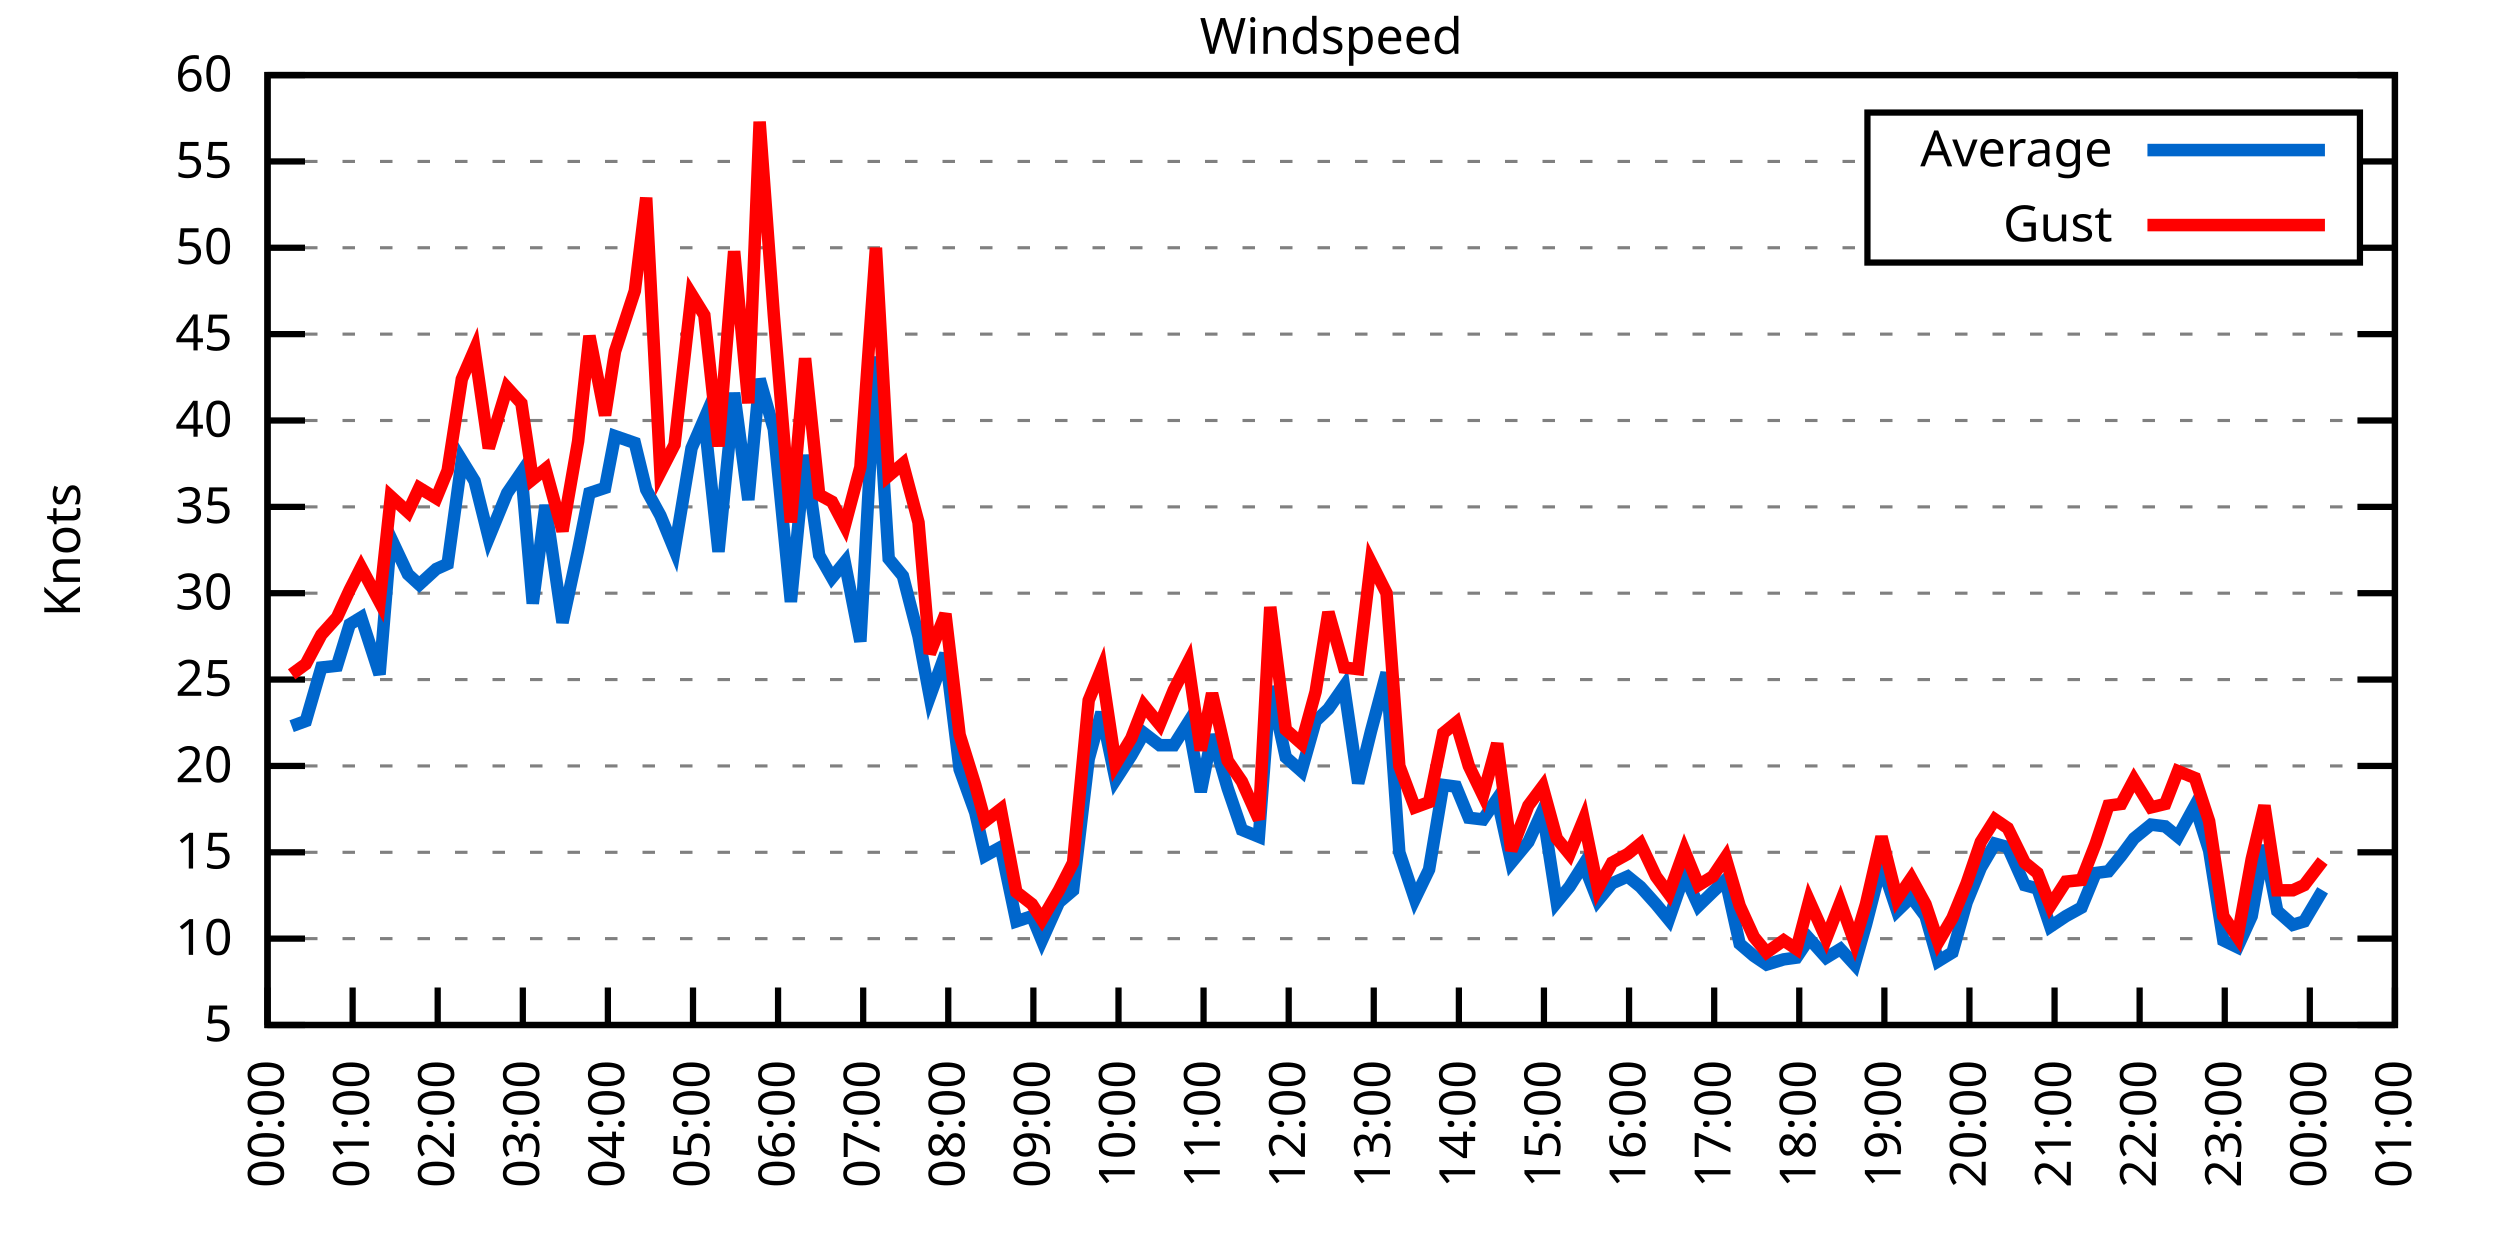
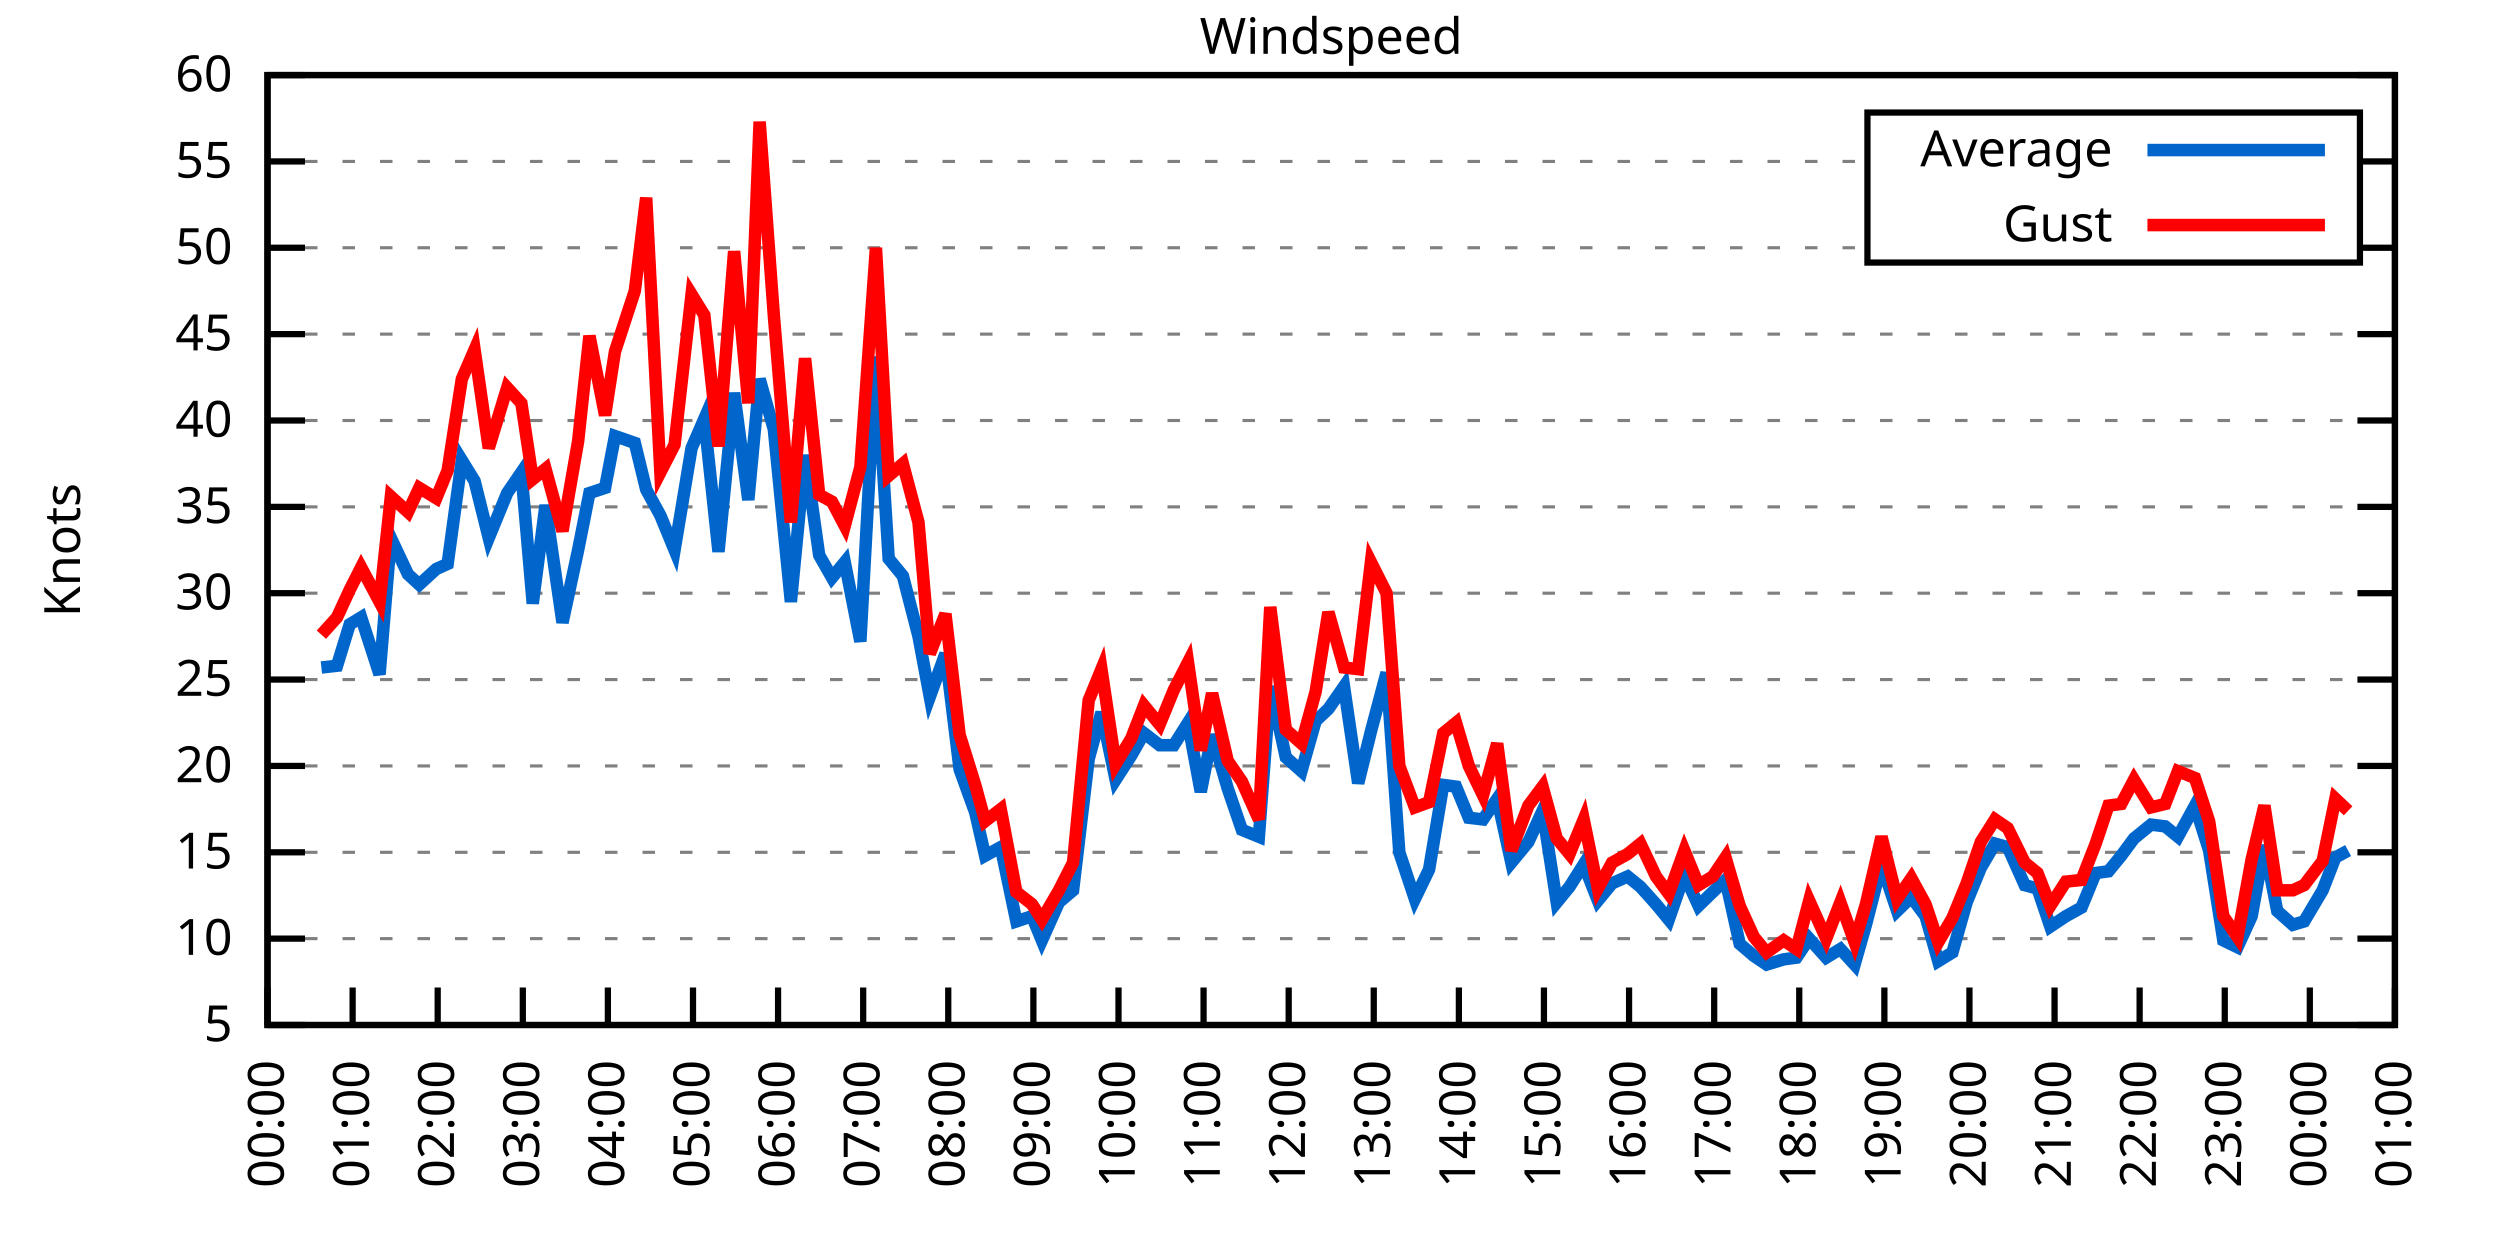
<svg xmlns="http://www.w3.org/2000/svg" xmlns:xlink="http://www.w3.org/1999/xlink" width="400" height="200" viewBox="0 0 400 200">
  <g id="gnuplot_canvas">
    <rect x="0" y="0" width="400" height="200" fill="none" />
    <defs>
      <circle id="gpDot" r="0.5" stroke-width="0.5" stroke="currentColor" />
      <path id="gpPt0" stroke-width="0.333" stroke="currentColor" d="M-1,0 h2 M0,-1 v2" />
      <path id="gpPt1" stroke-width="0.333" stroke="currentColor" d="M-1,-1 L1,1 M1,-1 L-1,1" />
      <path id="gpPt2" stroke-width="0.333" stroke="currentColor" d="M-1,0 L1,0 M0,-1 L0,1 M-1,-1 L1,1 M-1,1 L1,-1" />
      <rect id="gpPt3" stroke-width="0.333" stroke="currentColor" x="-1" y="-1" width="2" height="2" />
      <rect id="gpPt4" stroke-width="0.333" stroke="currentColor" fill="currentColor" x="-1" y="-1" width="2" height="2" />
      <circle id="gpPt5" stroke-width="0.333" stroke="currentColor" cx="0" cy="0" r="1" />
      <use xlink:href="#gpPt5" id="gpPt6" fill="currentColor" stroke="none" />
      <path id="gpPt7" stroke-width="0.333" stroke="currentColor" d="M0,-1.33 L-1.33,0.67 L1.33,0.67 z" />
      <use xlink:href="#gpPt7" id="gpPt8" fill="currentColor" stroke="none" />
      <use xlink:href="#gpPt7" id="gpPt9" stroke="currentColor" transform="rotate(180)" />
      <use xlink:href="#gpPt9" id="gpPt10" fill="currentColor" stroke="none" />
      <use xlink:href="#gpPt3" id="gpPt11" stroke="currentColor" transform="rotate(45)" />
      <use xlink:href="#gpPt11" id="gpPt12" fill="currentColor" stroke="none" />
      <path id="gpPt13" stroke-width="0.333" stroke="currentColor" d="M0,1.330 L1.265,0.411 L0.782,-1.067 L-0.782,-1.076 L-1.265,0.411 z" />
      <use xlink:href="#gpPt13" id="gpPt14" fill="currentColor" stroke="none" />
      <filter id="textbox" filterUnits="objectBoundingBox" x="0" y="0" height="1" width="1">
        <feFlood flood-color="white" flood-opacity="1" result="bgnd" />
        <feComposite in="SourceGraphic" in2="bgnd" operator="atop" />
      </filter>
      <filter id="greybox" filterUnits="objectBoundingBox" x="0" y="0" height="1" width="1">
        <feFlood flood-color="lightgrey" flood-opacity="1" result="grey" />
        <feComposite in="SourceGraphic" in2="grey" operator="atop" />
      </filter>
    </defs>
    <g fill="none" color="white" stroke="currentColor" stroke-width="1.00" stroke-linecap="butt" stroke-linejoin="miter">
</g>
    <g fill="none" color="black" stroke="currentColor" stroke-width="1.00" stroke-linecap="butt" stroke-linejoin="miter">
      <g stroke="none" shape-rendering="crispEdges">
        <polygon fill="rgb(255, 255, 255)" points="42.80,164.00 383.18,164.00 383.18,12.02 42.80,12.02 " />
      </g>
    </g>
    <g fill="none" color="black" stroke="currentColor" stroke-width="1.00" stroke-linecap="butt" stroke-linejoin="miter">
</g>
    <g fill="none" color="black" stroke="black" stroke-width="0.50" stroke-linecap="butt" stroke-linejoin="miter">
</g>
    <g fill="none" color="gray" stroke="currentColor" stroke-width="0.50" stroke-linecap="butt" stroke-linejoin="miter">
      <path stroke="gray" stroke-dasharray="2,4" class="gridline" d="M42.80,164.00 L383.19,164.00  " />
    </g>
    <g fill="none" color="gray" stroke="gray" stroke-width="1.00" stroke-linecap="butt" stroke-linejoin="miter">
</g>
    <g fill="none" color="black" stroke="currentColor" stroke-width="1.00" stroke-linecap="butt" stroke-linejoin="miter">
      <path stroke="black" d="M42.80,164.00 L48.80,164.00 M383.19,164.00 L377.19,164.00  " />
      <g transform="translate(37.20,166.60)" stroke="none" fill="black" font-family="Sans" font-size="8.00" text-anchor="end">
        <text>
          <tspan font-family="Sans"> 5</tspan>
        </text>
      </g>
    </g>
    <g fill="none" color="black" stroke="currentColor" stroke-width="1.00" stroke-linecap="butt" stroke-linejoin="miter">
</g>
    <g fill="none" color="black" stroke="black" stroke-width="0.50" stroke-linecap="butt" stroke-linejoin="miter">
</g>
    <g fill="none" color="gray" stroke="currentColor" stroke-width="0.50" stroke-linecap="butt" stroke-linejoin="miter">
      <path stroke="gray" stroke-dasharray="2,4" class="gridline" d="M42.80,150.18 L383.19,150.18  " />
    </g>
    <g fill="none" color="gray" stroke="gray" stroke-width="1.00" stroke-linecap="butt" stroke-linejoin="miter">
</g>
    <g fill="none" color="black" stroke="currentColor" stroke-width="1.00" stroke-linecap="butt" stroke-linejoin="miter">
      <path stroke="black" d="M42.80,150.18 L48.80,150.18 M383.19,150.18 L377.19,150.18  " />
      <g transform="translate(37.20,152.78)" stroke="none" fill="black" font-family="Sans" font-size="8.00" text-anchor="end">
        <text>
          <tspan font-family="Sans"> 10</tspan>
        </text>
      </g>
    </g>
    <g fill="none" color="black" stroke="currentColor" stroke-width="1.00" stroke-linecap="butt" stroke-linejoin="miter">
</g>
    <g fill="none" color="black" stroke="black" stroke-width="0.50" stroke-linecap="butt" stroke-linejoin="miter">
</g>
    <g fill="none" color="gray" stroke="currentColor" stroke-width="0.50" stroke-linecap="butt" stroke-linejoin="miter">
      <path stroke="gray" stroke-dasharray="2,4" class="gridline" d="M42.80,136.37 L383.19,136.37  " />
    </g>
    <g fill="none" color="gray" stroke="gray" stroke-width="1.00" stroke-linecap="butt" stroke-linejoin="miter">
</g>
    <g fill="none" color="black" stroke="currentColor" stroke-width="1.00" stroke-linecap="butt" stroke-linejoin="miter">
      <path stroke="black" d="M42.80,136.37 L48.80,136.37 M383.19,136.37 L377.19,136.37  " />
      <g transform="translate(37.20,138.97)" stroke="none" fill="black" font-family="Sans" font-size="8.00" text-anchor="end">
        <text>
          <tspan font-family="Sans"> 15</tspan>
        </text>
      </g>
    </g>
    <g fill="none" color="black" stroke="currentColor" stroke-width="1.00" stroke-linecap="butt" stroke-linejoin="miter">
</g>
    <g fill="none" color="black" stroke="black" stroke-width="0.50" stroke-linecap="butt" stroke-linejoin="miter">
</g>
    <g fill="none" color="gray" stroke="currentColor" stroke-width="0.50" stroke-linecap="butt" stroke-linejoin="miter">
      <path stroke="gray" stroke-dasharray="2,4" class="gridline" d="M42.80,122.55 L383.19,122.55  " />
    </g>
    <g fill="none" color="gray" stroke="gray" stroke-width="1.00" stroke-linecap="butt" stroke-linejoin="miter">
</g>
    <g fill="none" color="black" stroke="currentColor" stroke-width="1.00" stroke-linecap="butt" stroke-linejoin="miter">
      <path stroke="black" d="M42.80,122.55 L48.80,122.55 M383.19,122.55 L377.19,122.55  " />
      <g transform="translate(37.20,125.15)" stroke="none" fill="black" font-family="Sans" font-size="8.00" text-anchor="end">
        <text>
          <tspan font-family="Sans"> 20</tspan>
        </text>
      </g>
    </g>
    <g fill="none" color="black" stroke="currentColor" stroke-width="1.00" stroke-linecap="butt" stroke-linejoin="miter">
</g>
    <g fill="none" color="black" stroke="black" stroke-width="0.50" stroke-linecap="butt" stroke-linejoin="miter">
</g>
    <g fill="none" color="gray" stroke="currentColor" stroke-width="0.50" stroke-linecap="butt" stroke-linejoin="miter">
      <path stroke="gray" stroke-dasharray="2,4" class="gridline" d="M42.80,108.73 L383.19,108.73  " />
    </g>
    <g fill="none" color="gray" stroke="gray" stroke-width="1.00" stroke-linecap="butt" stroke-linejoin="miter">
</g>
    <g fill="none" color="black" stroke="currentColor" stroke-width="1.00" stroke-linecap="butt" stroke-linejoin="miter">
      <path stroke="black" d="M42.80,108.73 L48.80,108.73 M383.19,108.73 L377.19,108.73  " />
      <g transform="translate(37.20,111.33)" stroke="none" fill="black" font-family="Sans" font-size="8.00" text-anchor="end">
        <text>
          <tspan font-family="Sans"> 25</tspan>
        </text>
      </g>
    </g>
    <g fill="none" color="black" stroke="currentColor" stroke-width="1.00" stroke-linecap="butt" stroke-linejoin="miter">
</g>
    <g fill="none" color="black" stroke="black" stroke-width="0.50" stroke-linecap="butt" stroke-linejoin="miter">
</g>
    <g fill="none" color="gray" stroke="currentColor" stroke-width="0.50" stroke-linecap="butt" stroke-linejoin="miter">
      <path stroke="gray" stroke-dasharray="2,4" class="gridline" d="M42.80,94.91 L383.19,94.91  " />
    </g>
    <g fill="none" color="gray" stroke="gray" stroke-width="1.00" stroke-linecap="butt" stroke-linejoin="miter">
</g>
    <g fill="none" color="black" stroke="currentColor" stroke-width="1.00" stroke-linecap="butt" stroke-linejoin="miter">
      <path stroke="black" d="M42.80,94.91 L48.80,94.91 M383.19,94.91 L377.19,94.91  " />
      <g transform="translate(37.20,97.51)" stroke="none" fill="black" font-family="Sans" font-size="8.00" text-anchor="end">
        <text>
          <tspan font-family="Sans"> 30</tspan>
        </text>
      </g>
    </g>
    <g fill="none" color="black" stroke="currentColor" stroke-width="1.00" stroke-linecap="butt" stroke-linejoin="miter">
</g>
    <g fill="none" color="black" stroke="black" stroke-width="0.50" stroke-linecap="butt" stroke-linejoin="miter">
</g>
    <g fill="none" color="gray" stroke="currentColor" stroke-width="0.50" stroke-linecap="butt" stroke-linejoin="miter">
      <path stroke="gray" stroke-dasharray="2,4" class="gridline" d="M42.80,81.10 L383.19,81.10  " />
    </g>
    <g fill="none" color="gray" stroke="gray" stroke-width="1.00" stroke-linecap="butt" stroke-linejoin="miter">
</g>
    <g fill="none" color="black" stroke="currentColor" stroke-width="1.00" stroke-linecap="butt" stroke-linejoin="miter">
      <path stroke="black" d="M42.80,81.10 L48.80,81.10 M383.19,81.10 L377.19,81.10  " />
      <g transform="translate(37.20,83.70)" stroke="none" fill="black" font-family="Sans" font-size="8.00" text-anchor="end">
        <text>
          <tspan font-family="Sans"> 35</tspan>
        </text>
      </g>
    </g>
    <g fill="none" color="black" stroke="currentColor" stroke-width="1.00" stroke-linecap="butt" stroke-linejoin="miter">
</g>
    <g fill="none" color="black" stroke="black" stroke-width="0.50" stroke-linecap="butt" stroke-linejoin="miter">
</g>
    <g fill="none" color="gray" stroke="currentColor" stroke-width="0.50" stroke-linecap="butt" stroke-linejoin="miter">
      <path stroke="gray" stroke-dasharray="2,4" class="gridline" d="M42.80,67.28 L383.19,67.28  " />
    </g>
    <g fill="none" color="gray" stroke="gray" stroke-width="1.00" stroke-linecap="butt" stroke-linejoin="miter">
</g>
    <g fill="none" color="black" stroke="currentColor" stroke-width="1.00" stroke-linecap="butt" stroke-linejoin="miter">
      <path stroke="black" d="M42.80,67.28 L48.80,67.28 M383.19,67.28 L377.19,67.28  " />
      <g transform="translate(37.20,69.88)" stroke="none" fill="black" font-family="Sans" font-size="8.00" text-anchor="end">
        <text>
          <tspan font-family="Sans"> 40</tspan>
        </text>
      </g>
    </g>
    <g fill="none" color="black" stroke="currentColor" stroke-width="1.00" stroke-linecap="butt" stroke-linejoin="miter">
</g>
    <g fill="none" color="black" stroke="black" stroke-width="0.50" stroke-linecap="butt" stroke-linejoin="miter">
</g>
    <g fill="none" color="gray" stroke="currentColor" stroke-width="0.50" stroke-linecap="butt" stroke-linejoin="miter">
      <path stroke="gray" stroke-dasharray="2,4" class="gridline" d="M42.80,53.46 L383.19,53.46  " />
    </g>
    <g fill="none" color="gray" stroke="gray" stroke-width="1.00" stroke-linecap="butt" stroke-linejoin="miter">
</g>
    <g fill="none" color="black" stroke="currentColor" stroke-width="1.00" stroke-linecap="butt" stroke-linejoin="miter">
      <path stroke="black" d="M42.80,53.46 L48.80,53.46 M383.19,53.46 L377.19,53.46  " />
      <g transform="translate(37.20,56.06)" stroke="none" fill="black" font-family="Sans" font-size="8.00" text-anchor="end">
        <text>
          <tspan font-family="Sans"> 45</tspan>
        </text>
      </g>
    </g>
    <g fill="none" color="black" stroke="currentColor" stroke-width="1.00" stroke-linecap="butt" stroke-linejoin="miter">
</g>
    <g fill="none" color="black" stroke="black" stroke-width="0.50" stroke-linecap="butt" stroke-linejoin="miter">
</g>
    <g fill="none" color="gray" stroke="currentColor" stroke-width="0.50" stroke-linecap="butt" stroke-linejoin="miter">
      <path stroke="gray" stroke-dasharray="2,4" class="gridline" d="M42.80,39.64 L298.79,39.64 M377.59,39.64 L383.19,39.64  " />
    </g>
    <g fill="none" color="gray" stroke="gray" stroke-width="1.00" stroke-linecap="butt" stroke-linejoin="miter">
</g>
    <g fill="none" color="black" stroke="currentColor" stroke-width="1.00" stroke-linecap="butt" stroke-linejoin="miter">
      <path stroke="black" d="M42.80,39.64 L48.80,39.64 M383.19,39.64 L377.19,39.64  " />
      <g transform="translate(37.20,42.24)" stroke="none" fill="black" font-family="Sans" font-size="8.00" text-anchor="end">
        <text>
          <tspan font-family="Sans"> 50</tspan>
        </text>
      </g>
    </g>
    <g fill="none" color="black" stroke="currentColor" stroke-width="1.00" stroke-linecap="butt" stroke-linejoin="miter">
</g>
    <g fill="none" color="black" stroke="black" stroke-width="0.50" stroke-linecap="butt" stroke-linejoin="miter">
</g>
    <g fill="none" color="gray" stroke="currentColor" stroke-width="0.50" stroke-linecap="butt" stroke-linejoin="miter">
      <path stroke="gray" stroke-dasharray="2,4" class="gridline" d="M42.80,25.83 L298.79,25.83 M377.59,25.83 L383.19,25.83  " />
    </g>
    <g fill="none" color="gray" stroke="gray" stroke-width="1.00" stroke-linecap="butt" stroke-linejoin="miter">
</g>
    <g fill="none" color="black" stroke="currentColor" stroke-width="1.00" stroke-linecap="butt" stroke-linejoin="miter">
      <path stroke="black" d="M42.80,25.83 L48.80,25.83 M383.19,25.83 L377.19,25.83  " />
      <g transform="translate(37.20,28.43)" stroke="none" fill="black" font-family="Sans" font-size="8.00" text-anchor="end">
        <text>
          <tspan font-family="Sans"> 55</tspan>
        </text>
      </g>
    </g>
    <g fill="none" color="black" stroke="currentColor" stroke-width="1.00" stroke-linecap="butt" stroke-linejoin="miter">
</g>
    <g fill="none" color="black" stroke="black" stroke-width="0.50" stroke-linecap="butt" stroke-linejoin="miter">
</g>
    <g fill="none" color="gray" stroke="currentColor" stroke-width="0.50" stroke-linecap="butt" stroke-linejoin="miter">
      <path stroke="gray" stroke-dasharray="2,4" class="gridline" d="M42.80,12.01 L383.19,12.01  " />
    </g>
    <g fill="none" color="gray" stroke="gray" stroke-width="1.00" stroke-linecap="butt" stroke-linejoin="miter">
</g>
    <g fill="none" color="black" stroke="currentColor" stroke-width="1.00" stroke-linecap="butt" stroke-linejoin="miter">
      <path stroke="black" d="M42.80,12.01 L48.80,12.01 M383.19,12.01 L377.19,12.01  " />
      <g transform="translate(37.20,14.61)" stroke="none" fill="black" font-family="Sans" font-size="8.00" text-anchor="end">
        <text>
          <tspan font-family="Sans"> 60</tspan>
        </text>
      </g>
    </g>
    <g fill="none" color="black" stroke="currentColor" stroke-width="1.00" stroke-linecap="butt" stroke-linejoin="miter">
      <path stroke="black" d="M42.80,164.00 L42.80,158.00  " />
      <g transform="translate(45.40,169.60) rotate(270.00)" stroke="none" fill="black" font-family="Sans" font-size="8.00" text-anchor="end">
        <text>
          <tspan font-family="Sans">00:00</tspan>
        </text>
      </g>
    </g>
    <g fill="none" color="black" stroke="currentColor" stroke-width="1.00" stroke-linecap="butt" stroke-linejoin="miter">
      <path stroke="black" d="M56.42,164.00 L56.42,158.00  " />
      <g transform="translate(59.02,169.60) rotate(270.00)" stroke="none" fill="black" font-family="Sans" font-size="8.00" text-anchor="end">
        <text>
          <tspan font-family="Sans">01:00</tspan>
        </text>
      </g>
    </g>
    <g fill="none" color="black" stroke="currentColor" stroke-width="1.00" stroke-linecap="butt" stroke-linejoin="miter">
      <path stroke="black" d="M70.03,164.00 L70.03,158.00  " />
      <g transform="translate(72.63,169.60) rotate(270.00)" stroke="none" fill="black" font-family="Sans" font-size="8.00" text-anchor="end">
        <text>
          <tspan font-family="Sans">02:00</tspan>
        </text>
      </g>
    </g>
    <g fill="none" color="black" stroke="currentColor" stroke-width="1.00" stroke-linecap="butt" stroke-linejoin="miter">
      <path stroke="black" d="M83.65,164.00 L83.65,158.00  " />
      <g transform="translate(86.25,169.60) rotate(270.00)" stroke="none" fill="black" font-family="Sans" font-size="8.00" text-anchor="end">
        <text>
          <tspan font-family="Sans">03:00</tspan>
        </text>
      </g>
    </g>
    <g fill="none" color="black" stroke="currentColor" stroke-width="1.00" stroke-linecap="butt" stroke-linejoin="miter">
      <path stroke="black" d="M97.26,164.00 L97.26,158.00  " />
      <g transform="translate(99.86,169.60) rotate(270.00)" stroke="none" fill="black" font-family="Sans" font-size="8.00" text-anchor="end">
        <text>
          <tspan font-family="Sans">04:00</tspan>
        </text>
      </g>
    </g>
    <g fill="none" color="black" stroke="currentColor" stroke-width="1.00" stroke-linecap="butt" stroke-linejoin="miter">
      <path stroke="black" d="M110.88,164.00 L110.88,158.00  " />
      <g transform="translate(113.48,169.60) rotate(270.00)" stroke="none" fill="black" font-family="Sans" font-size="8.00" text-anchor="end">
        <text>
          <tspan font-family="Sans">05:00</tspan>
        </text>
      </g>
    </g>
    <g fill="none" color="black" stroke="currentColor" stroke-width="1.00" stroke-linecap="butt" stroke-linejoin="miter">
      <path stroke="black" d="M124.49,164.00 L124.49,158.00  " />
      <g transform="translate(127.09,169.60) rotate(270.00)" stroke="none" fill="black" font-family="Sans" font-size="8.00" text-anchor="end">
        <text>
          <tspan font-family="Sans">06:00</tspan>
        </text>
      </g>
    </g>
    <g fill="none" color="black" stroke="currentColor" stroke-width="1.00" stroke-linecap="butt" stroke-linejoin="miter">
      <path stroke="black" d="M138.11,164.00 L138.11,158.00  " />
      <g transform="translate(140.71,169.60) rotate(270.00)" stroke="none" fill="black" font-family="Sans" font-size="8.00" text-anchor="end">
        <text>
          <tspan font-family="Sans">07:00</tspan>
        </text>
      </g>
    </g>
    <g fill="none" color="black" stroke="currentColor" stroke-width="1.00" stroke-linecap="butt" stroke-linejoin="miter">
      <path stroke="black" d="M151.72,164.00 L151.72,158.00  " />
      <g transform="translate(154.32,169.60) rotate(270.00)" stroke="none" fill="black" font-family="Sans" font-size="8.00" text-anchor="end">
        <text>
          <tspan font-family="Sans">08:00</tspan>
        </text>
      </g>
    </g>
    <g fill="none" color="black" stroke="currentColor" stroke-width="1.00" stroke-linecap="butt" stroke-linejoin="miter">
      <path stroke="black" d="M165.34,164.00 L165.34,158.00  " />
      <g transform="translate(167.94,169.60) rotate(270.00)" stroke="none" fill="black" font-family="Sans" font-size="8.00" text-anchor="end">
        <text>
          <tspan font-family="Sans">09:00</tspan>
        </text>
      </g>
    </g>
    <g fill="none" color="black" stroke="currentColor" stroke-width="1.00" stroke-linecap="butt" stroke-linejoin="miter">
      <path stroke="black" d="M178.96,164.00 L178.96,158.00  " />
      <g transform="translate(181.56,169.60) rotate(270.00)" stroke="none" fill="black" font-family="Sans" font-size="8.00" text-anchor="end">
        <text>
          <tspan font-family="Sans">10:00</tspan>
        </text>
      </g>
    </g>
    <g fill="none" color="black" stroke="currentColor" stroke-width="1.00" stroke-linecap="butt" stroke-linejoin="miter">
      <path stroke="black" d="M192.57,164.00 L192.57,158.00  " />
      <g transform="translate(195.17,169.60) rotate(270.00)" stroke="none" fill="black" font-family="Sans" font-size="8.00" text-anchor="end">
        <text>
          <tspan font-family="Sans">11:00</tspan>
        </text>
      </g>
    </g>
    <g fill="none" color="black" stroke="currentColor" stroke-width="1.00" stroke-linecap="butt" stroke-linejoin="miter">
      <path stroke="black" d="M206.19,164.00 L206.19,158.00  " />
      <g transform="translate(208.79,169.60) rotate(270.00)" stroke="none" fill="black" font-family="Sans" font-size="8.00" text-anchor="end">
        <text>
          <tspan font-family="Sans">12:00</tspan>
        </text>
      </g>
    </g>
    <g fill="none" color="black" stroke="currentColor" stroke-width="1.00" stroke-linecap="butt" stroke-linejoin="miter">
      <path stroke="black" d="M219.80,164.00 L219.80,158.00  " />
      <g transform="translate(222.40,169.60) rotate(270.00)" stroke="none" fill="black" font-family="Sans" font-size="8.00" text-anchor="end">
        <text>
          <tspan font-family="Sans">13:00</tspan>
        </text>
      </g>
    </g>
    <g fill="none" color="black" stroke="currentColor" stroke-width="1.00" stroke-linecap="butt" stroke-linejoin="miter">
      <path stroke="black" d="M233.42,164.00 L233.42,158.00  " />
      <g transform="translate(236.02,169.60) rotate(270.00)" stroke="none" fill="black" font-family="Sans" font-size="8.00" text-anchor="end">
        <text>
          <tspan font-family="Sans">14:00</tspan>
        </text>
      </g>
    </g>
    <g fill="none" color="black" stroke="currentColor" stroke-width="1.00" stroke-linecap="butt" stroke-linejoin="miter">
      <path stroke="black" d="M247.03,164.00 L247.03,158.00  " />
      <g transform="translate(249.63,169.60) rotate(270.00)" stroke="none" fill="black" font-family="Sans" font-size="8.00" text-anchor="end">
        <text>
          <tspan font-family="Sans">15:00</tspan>
        </text>
      </g>
    </g>
    <g fill="none" color="black" stroke="currentColor" stroke-width="1.00" stroke-linecap="butt" stroke-linejoin="miter">
      <path stroke="black" d="M260.65,164.00 L260.65,158.00  " />
      <g transform="translate(263.25,169.60) rotate(270.00)" stroke="none" fill="black" font-family="Sans" font-size="8.00" text-anchor="end">
        <text>
          <tspan font-family="Sans">16:00</tspan>
        </text>
      </g>
    </g>
    <g fill="none" color="black" stroke="currentColor" stroke-width="1.00" stroke-linecap="butt" stroke-linejoin="miter">
      <path stroke="black" d="M274.27,164.00 L274.27,158.00  " />
      <g transform="translate(276.87,169.60) rotate(270.00)" stroke="none" fill="black" font-family="Sans" font-size="8.00" text-anchor="end">
        <text>
          <tspan font-family="Sans">17:00</tspan>
        </text>
      </g>
    </g>
    <g fill="none" color="black" stroke="currentColor" stroke-width="1.00" stroke-linecap="butt" stroke-linejoin="miter">
      <path stroke="black" d="M287.88,164.00 L287.88,158.00  " />
      <g transform="translate(290.48,169.60) rotate(270.00)" stroke="none" fill="black" font-family="Sans" font-size="8.00" text-anchor="end">
        <text>
          <tspan font-family="Sans">18:00</tspan>
        </text>
      </g>
    </g>
    <g fill="none" color="black" stroke="currentColor" stroke-width="1.00" stroke-linecap="butt" stroke-linejoin="miter">
      <path stroke="black" d="M301.50,164.00 L301.50,158.00  " />
      <g transform="translate(304.10,169.60) rotate(270.00)" stroke="none" fill="black" font-family="Sans" font-size="8.00" text-anchor="end">
        <text>
          <tspan font-family="Sans">19:00</tspan>
        </text>
      </g>
    </g>
    <g fill="none" color="black" stroke="currentColor" stroke-width="1.00" stroke-linecap="butt" stroke-linejoin="miter">
      <path stroke="black" d="M315.11,164.00 L315.11,158.00  " />
      <g transform="translate(317.71,169.60) rotate(270.00)" stroke="none" fill="black" font-family="Sans" font-size="8.00" text-anchor="end">
        <text>
          <tspan font-family="Sans">20:00</tspan>
        </text>
      </g>
    </g>
    <g fill="none" color="black" stroke="currentColor" stroke-width="1.00" stroke-linecap="butt" stroke-linejoin="miter">
      <path stroke="black" d="M328.73,164.00 L328.73,158.00  " />
      <g transform="translate(331.33,169.60) rotate(270.00)" stroke="none" fill="black" font-family="Sans" font-size="8.00" text-anchor="end">
        <text>
          <tspan font-family="Sans">21:00</tspan>
        </text>
      </g>
    </g>
    <g fill="none" color="black" stroke="currentColor" stroke-width="1.00" stroke-linecap="butt" stroke-linejoin="miter">
      <path stroke="black" d="M342.34,164.00 L342.34,158.00  " />
      <g transform="translate(344.94,169.60) rotate(270.00)" stroke="none" fill="black" font-family="Sans" font-size="8.00" text-anchor="end">
        <text>
          <tspan font-family="Sans">22:00</tspan>
        </text>
      </g>
    </g>
    <g fill="none" color="black" stroke="currentColor" stroke-width="1.00" stroke-linecap="butt" stroke-linejoin="miter">
      <path stroke="black" d="M355.96,164.00 L355.96,158.00  " />
      <g transform="translate(358.56,169.60) rotate(270.00)" stroke="none" fill="black" font-family="Sans" font-size="8.00" text-anchor="end">
        <text>
          <tspan font-family="Sans">23:00</tspan>
        </text>
      </g>
    </g>
    <g fill="none" color="black" stroke="currentColor" stroke-width="1.00" stroke-linecap="butt" stroke-linejoin="miter">
      <path stroke="black" d="M369.57,164.00 L369.57,158.00  " />
      <g transform="translate(372.17,169.60) rotate(270.00)" stroke="none" fill="black" font-family="Sans" font-size="8.00" text-anchor="end">
        <text>
          <tspan font-family="Sans">00:00</tspan>
        </text>
      </g>
    </g>
    <g fill="none" color="black" stroke="currentColor" stroke-width="1.00" stroke-linecap="butt" stroke-linejoin="miter">
      <path stroke="black" d="M383.19,164.00 L383.19,158.00  " />
      <g transform="translate(385.79,169.60) rotate(270.00)" stroke="none" fill="black" font-family="Sans" font-size="8.00" text-anchor="end">
        <text>
          <tspan font-family="Sans">01:00</tspan>
        </text>
      </g>
    </g>
    <g fill="none" color="black" stroke="currentColor" stroke-width="1.00" stroke-linecap="butt" stroke-linejoin="miter">
</g>
    <g fill="none" color="black" stroke="currentColor" stroke-width="1.00" stroke-linecap="butt" stroke-linejoin="miter">
      <path stroke="black" d="M42.80,12.01 L42.80,164.00 L383.19,164.00 L383.19,12.01 L42.80,12.01 Z  " />
    </g>
    <g fill="none" color="black" stroke="currentColor" stroke-width="1.00" stroke-linecap="butt" stroke-linejoin="miter">
</g>
    <g fill="none" color="black" stroke="currentColor" stroke-width="1.00" stroke-linecap="butt" stroke-linejoin="miter">
      <path stroke="black" d="M298.79,42.01 L298.79,18.01 L377.59,18.01 L377.59,42.01 L298.79,42.01 Z  " />
    </g>
    <g id="Windspeed_plot_1">
      <g fill="none" color="white" stroke="black" stroke-width="2.00" stroke-linecap="butt" stroke-linejoin="miter">
</g>
      <g fill="none" color="black" stroke="currentColor" stroke-width="2.00" stroke-linecap="butt" stroke-linejoin="miter">
        <g transform="translate(337.99,26.61)" stroke="none" fill="black" font-family="Sans" font-size="8.00" text-anchor="end">
          <text>
            <tspan font-family="Sans">Average</tspan>
          </text>
        </g>
      </g>
      <g fill="none" color="black" stroke="currentColor" stroke-width="2.00" stroke-linecap="butt" stroke-linejoin="miter">
-         <path stroke="rgb(  0, 102, 204)" d="M343.59,24.01 L371.99,24.01 M46.66,116.19 L48.93,115.36 L51.42,106.80 L53.92,106.52 L55.96,99.89 L57.78,98.78   L60.73,107.90 L62.54,86.07 L65.27,91.87 L67.08,93.53 L69.80,91.04 L71.62,90.22 L73.89,73.64 L75.93,76.95   L78.20,86.07 L81.15,78.89 L83.42,75.57 L85.24,96.57 L87.28,80.82 L90.00,99.61 L92.50,88.00 L94.31,78.89   L96.81,78.06 L98.40,69.77 L101.57,70.87 L103.39,78.33 L105.66,82.48 L107.93,88.00 L110.65,71.70 L112.69,67.00   L114.96,88.28 L117.46,62.86 L119.73,79.99 L121.54,60.65 L123.81,68.66 L126.54,96.30 L128.81,72.81 L131.07,88.83   L133.12,92.43 L135.16,89.94 L137.66,102.65 L140.15,57.05 L142.19,89.39 L144.46,92.15 L146.96,101.82 L148.77,111.49   L151.27,104.59 L153.54,123.10 L156.04,130.01 L157.62,136.92 L160.12,135.54 L162.62,147.42 L165.11,146.59 L166.70,150.46   L169.43,144.38 L171.69,142.45 L174.19,121.44 L176.23,113.98 L178.50,124.76 L181.00,120.89 L183.04,117.30 L185.54,119.23   L187.81,119.23 L190.08,115.64 L192.12,126.69 L193.93,117.57 L196.43,126.14 L198.70,132.77 L201.42,133.88 L203.24,109.84   L205.73,121.17 L208.23,123.38 L210.50,115.36 L212.54,113.43 L215.04,109.84 L217.31,125.31 L219.35,117.02 L221.85,107.63   L223.89,136.37 L226.38,143.83 L228.65,139.13 L230.92,125.59 L232.96,125.86 L235.01,130.84 L237.28,131.11 L239.55,127.80   L241.81,138.02 L244.54,134.71 L246.81,129.73 L249.08,144.38 L251.12,141.89 L253.39,138.30 L255.66,144.10 L257.93,141.34   L260.42,140.23 L262.47,141.89 L264.96,144.66 L267.00,147.14 L269.50,139.96 L271.77,144.93 L274.04,142.72 L276.08,140.79   L278.35,151.01 L280.62,152.95 L282.66,154.33 L285.38,153.50 L287.43,153.22 L289.47,150.18 L292.19,153.22 L294.46,151.84   L296.73,154.33 L298.55,147.97 L301.04,138.30 L303.54,145.76 L305.81,143.55 L308.08,146.59 L310.12,153.78 L312.39,152.39   L314.66,144.38 L316.93,138.85 L319.20,134.98 L321.24,135.54 L323.96,141.62 L326.00,142.17 L328.05,148.25 L330.54,146.59   L333.04,145.21 L335.31,139.68 L337.35,139.41 L339.39,136.92 L341.44,134.15 L344.16,131.94 L346.43,132.22 L348.47,133.88   L351.19,128.90 L353.46,136.09 L355.73,150.46 L358.00,151.56 L360.27,146.59 L362.31,135.26 L364.36,145.76 L366.85,147.97   L368.67,147.42 L371.62,142.45  " />
+         <path stroke="rgb(  0, 102, 204)" d="M343.59,24.01 L371.99,24.01 M51.42,106.80 L53.92,106.52 L55.96,99.89 L57.78,98.78 L60.73,107.90 L62.54,86.07   L65.27,91.87 L67.08,93.53 L69.80,91.04 L71.62,90.22 L73.89,73.64 L75.93,76.95 L78.20,86.07 L81.15,78.89   L83.42,75.57 L85.24,96.57 L87.28,80.82 L90.00,99.61 L92.50,88.00 L94.31,78.89 L96.81,78.06 L98.40,69.77   L101.57,70.87 L103.39,78.33 L105.66,82.48 L107.93,88.00 L110.65,71.70 L112.69,67.00 L114.96,88.28 L117.46,62.86   L119.73,79.99 L121.54,60.65 L123.81,68.66 L126.54,96.30 L128.81,72.81 L131.07,88.83 L133.12,92.43 L135.16,89.94   L137.66,102.65 L140.15,57.05 L142.19,89.39 L144.46,92.15 L146.96,101.82 L148.77,111.49 L151.27,104.59 L153.54,123.10   L156.04,130.01 L157.62,136.92 L160.12,135.54 L162.62,147.42 L165.11,146.59 L166.70,150.46 L169.43,144.38 L171.69,142.45   L174.19,121.44 L176.23,113.98 L178.50,124.76 L181.00,120.89 L183.04,117.30 L185.54,119.23 L187.81,119.23 L190.08,115.64   L192.12,126.69 L193.93,117.57 L196.43,126.14 L198.70,132.77 L201.42,133.88 L203.24,109.84 L205.73,121.17 L208.23,123.38   L210.50,115.36 L212.54,113.43 L215.04,109.84 L217.31,125.31 L219.35,117.02 L221.85,107.63 L223.89,136.37 L226.38,143.83   L228.65,139.13 L230.92,125.59 L232.96,125.86 L235.01,130.84 L237.28,131.11 L239.55,127.80 L241.81,138.02 L244.54,134.71   L246.81,129.73 L249.08,144.38 L251.12,141.89 L253.39,138.30 L255.66,144.10 L257.93,141.34 L260.42,140.23 L262.47,141.89   L264.96,144.66 L267.00,147.14 L269.50,139.96 L271.77,144.93 L274.04,142.72 L276.08,140.79 L278.35,151.01 L280.62,152.95   L282.66,154.33 L285.38,153.50 L287.43,153.22 L289.47,150.18 L292.19,153.22 L294.46,151.84 L296.73,154.33 L298.55,147.97   L301.04,138.30 L303.54,145.76 L305.81,143.55 L308.08,146.59 L310.12,153.78 L312.39,152.39 L314.66,144.38 L316.93,138.85   L319.20,134.98 L321.24,135.54 L323.96,141.62 L326.00,142.17 L328.05,148.25 L330.54,146.59 L333.04,145.21 L335.31,139.68   L337.35,139.41 L339.39,136.92 L341.44,134.15 L344.16,131.94 L346.43,132.22 L348.47,133.88 L351.19,128.90 L353.46,136.09   L355.73,150.46 L358.00,151.56 L360.27,146.59 L362.31,135.26 L364.36,145.76 L366.85,147.97 L368.67,147.42 L371.62,142.45   L373.66,137.19 L375.70,136.09  " />
      </g>
    </g>
    <g id="Windspeed_plot_2">
      <g fill="none" color="black" stroke="currentColor" stroke-width="2.00" stroke-linecap="butt" stroke-linejoin="miter">
        <g transform="translate(337.99,38.61)" stroke="none" fill="black" font-family="Sans" font-size="8.00" text-anchor="end">
          <text>
            <tspan font-family="Sans">Gust</tspan>
          </text>
        </g>
      </g>
      <g fill="none" color="black" stroke="currentColor" stroke-width="2.00" stroke-linecap="butt" stroke-linejoin="miter">
-         <path stroke="rgb(255,   0,   0)" d="M343.59,36.01 L371.99,36.01 M46.66,107.90 L48.93,106.24 L51.42,101.55 L53.92,98.78 L55.96,94.36 L57.78,90.77   L60.73,96.30 L62.54,79.44 L65.27,81.93 L67.08,78.06 L69.80,79.71 L71.62,75.29 L73.89,60.65 L75.93,55.95   L78.20,71.70 L81.15,62.03 L83.42,64.52 L85.24,76.67 L87.28,75.02 L90.00,84.97 L92.50,70.60 L94.31,53.74   L96.81,66.45 L98.40,56.23 L101.57,46.55 L103.39,31.63 L105.66,75.57 L107.93,71.15 L110.65,47.11 L112.69,50.42   L114.96,71.42 L117.46,40.20 L119.73,64.52 L121.54,19.47 L123.81,50.42 L126.54,83.58 L128.81,57.33 L131.07,79.16   L133.12,80.27 L135.16,84.14 L137.66,74.74 L140.15,39.64 L142.19,76.12 L144.46,74.19 L146.96,83.58 L148.77,104.59   L151.27,98.23 L153.54,117.57 L156.04,125.59 L157.62,131.39 L160.12,129.46 L162.62,142.72 L165.11,144.66 L166.70,147.14   L169.43,142.45 L171.69,138.02 L174.19,112.05 L176.23,107.07 L178.50,122.27 L181.00,118.13 L183.04,112.88 L185.54,115.92   L187.81,110.39 L190.08,105.97 L192.12,120.06 L193.93,110.94 L196.43,121.72 L198.70,125.04 L201.42,131.11 L203.24,97.12   L205.73,116.74 L208.23,118.96 L210.50,110.67 L212.54,97.95 L215.04,106.80 L217.31,107.07 L219.35,89.94 L221.85,94.91   L223.89,122.55 L226.38,129.18 L228.65,128.35 L230.92,117.30 L232.96,115.64 L235.01,122.55 L237.28,127.25 L239.55,118.96   L241.81,136.09 L244.54,128.90 L246.81,125.86 L249.08,134.15 L251.12,136.64 L253.39,131.11 L255.66,142.17 L257.93,138.02   L260.42,136.64 L262.47,134.98 L264.96,140.23 L267.00,143.00 L269.50,136.09 L271.77,141.62 L274.04,140.23 L276.08,137.19   L278.35,144.93 L280.62,149.91 L282.66,152.39 L285.38,150.46 L287.43,151.84 L289.47,144.10 L292.19,150.18 L294.46,144.38   L296.73,150.74 L298.55,144.66 L301.04,133.88 L303.54,143.83 L305.81,140.51 L308.08,144.66 L310.12,150.74 L312.39,146.87   L314.66,141.34 L316.93,134.71 L319.20,131.11 L321.24,132.50 L323.96,138.02 L326.00,139.68 L328.05,144.93 L330.54,141.06   L333.04,140.79 L335.31,134.98 L337.35,128.90 L339.39,128.63 L341.44,124.76 L344.16,129.18 L346.43,128.63 L348.47,123.38   L351.19,124.48 L353.46,131.39 L355.73,146.59 L358.00,149.91 L360.27,137.47 L362.31,128.90 L364.36,142.45 L366.85,142.45   L368.67,141.62 L371.62,137.75  " />
+         <path stroke="rgb(255,   0,   0)" d="M343.59,36.01 L371.99,36.01 M51.42,101.55 L53.92,98.78 L55.96,94.36 L57.78,90.77 L60.73,96.30 L62.54,79.44   L65.27,81.93 L67.08,78.06 L69.80,79.71 L71.62,75.29 L73.89,60.65 L75.93,55.95 L78.20,71.70 L81.15,62.03   L83.42,64.52 L85.24,76.67 L87.28,75.02 L90.00,84.97 L92.50,70.60 L94.31,53.74 L96.81,66.45 L98.40,56.23   L101.57,46.55 L103.39,31.63 L105.66,75.57 L107.93,71.15 L110.65,47.11 L112.69,50.42 L114.96,71.42 L117.46,40.20   L119.73,64.52 L121.54,19.47 L123.81,50.42 L126.54,83.58 L128.81,57.33 L131.07,79.16 L133.12,80.27 L135.16,84.14   L137.66,74.74 L140.15,39.64 L142.19,76.12 L144.46,74.19 L146.96,83.58 L148.77,104.59 L151.27,98.23 L153.54,117.57   L156.04,125.59 L157.62,131.39 L160.12,129.46 L162.62,142.72 L165.11,144.66 L166.70,147.14 L169.43,142.45 L171.69,138.02   L174.19,112.05 L176.23,107.07 L178.50,122.27 L181.00,118.13 L183.04,112.88 L185.54,115.92 L187.81,110.39 L190.08,105.97   L192.12,120.06 L193.93,110.94 L196.43,121.72 L198.70,125.04 L201.42,131.11 L203.24,97.12 L205.73,116.74 L208.23,118.96   L210.50,110.67 L212.54,97.95 L215.04,106.80 L217.31,107.07 L219.35,89.94 L221.85,94.91 L223.89,122.55 L226.38,129.18   L228.65,128.35 L230.92,117.30 L232.96,115.64 L235.01,122.55 L237.28,127.25 L239.55,118.96 L241.81,136.09 L244.54,128.90   L246.81,125.86 L249.08,134.15 L251.12,136.64 L253.39,131.11 L255.66,142.17 L257.93,138.02 L260.42,136.64 L262.47,134.98   L264.96,140.23 L267.00,143.00 L269.50,136.09 L271.77,141.62 L274.04,140.23 L276.08,137.19 L278.35,144.93 L280.62,149.91   L282.66,152.39 L285.38,150.46 L287.43,151.84 L289.47,144.10 L292.19,150.18 L294.46,144.38 L296.73,150.74 L298.55,144.66   L301.04,133.88 L303.54,143.83 L305.81,140.51 L308.08,144.66 L310.12,150.74 L312.39,146.87 L314.66,141.34 L316.93,134.71   L319.20,131.11 L321.24,132.50 L323.96,138.02 L326.00,139.68 L328.05,144.93 L330.54,141.06 L333.04,140.79 L335.31,134.98   L337.35,128.90 L339.39,128.63 L341.44,124.76 L344.16,129.18 L346.43,128.63 L348.47,123.38 L351.19,124.48 L353.46,131.39   L355.73,146.59 L358.00,149.91 L360.27,137.47 L362.31,128.90 L364.36,142.45 L366.85,142.45 L368.67,141.62 L371.62,137.75   L373.66,127.80 L375.70,129.73  " />
      </g>
    </g>
    <g fill="none" color="black" stroke="currentColor" stroke-width="2.00" stroke-linecap="butt" stroke-linejoin="miter">
</g>
    <g fill="none" color="black" stroke="black" stroke-width="1.00" stroke-linecap="butt" stroke-linejoin="miter">
</g>
    <g fill="none" color="black" stroke="currentColor" stroke-width="1.00" stroke-linecap="butt" stroke-linejoin="miter">
      <path stroke="black" d="M42.80,12.01 L42.80,164.00 L383.19,164.00 L383.19,12.01 L42.80,12.01 Z  " />
      <g transform="translate(12.80,88.01) rotate(270.00)" stroke="none" fill="black" font-family="Sans" font-size="8.00" text-anchor="middle">
        <text>
          <tspan font-family="Sans">Knots</tspan>
        </text>
      </g>
    </g>
    <g fill="none" color="black" stroke="currentColor" stroke-width="1.00" stroke-linecap="butt" stroke-linejoin="miter">
</g>
    <g fill="none" color="black" stroke="currentColor" stroke-width="1.00" stroke-linecap="butt" stroke-linejoin="miter">
      <g transform="translate(212.99,8.61)" stroke="none" fill="black" font-family="Sans" font-size="8.00" text-anchor="middle">
        <text>
          <tspan font-family="Sans">Windspeed</tspan>
        </text>
      </g>
    </g>
    <g fill="none" color="black" stroke="currentColor" stroke-width="1.00" stroke-linecap="butt" stroke-linejoin="miter">
</g>
  </g>
</svg>
